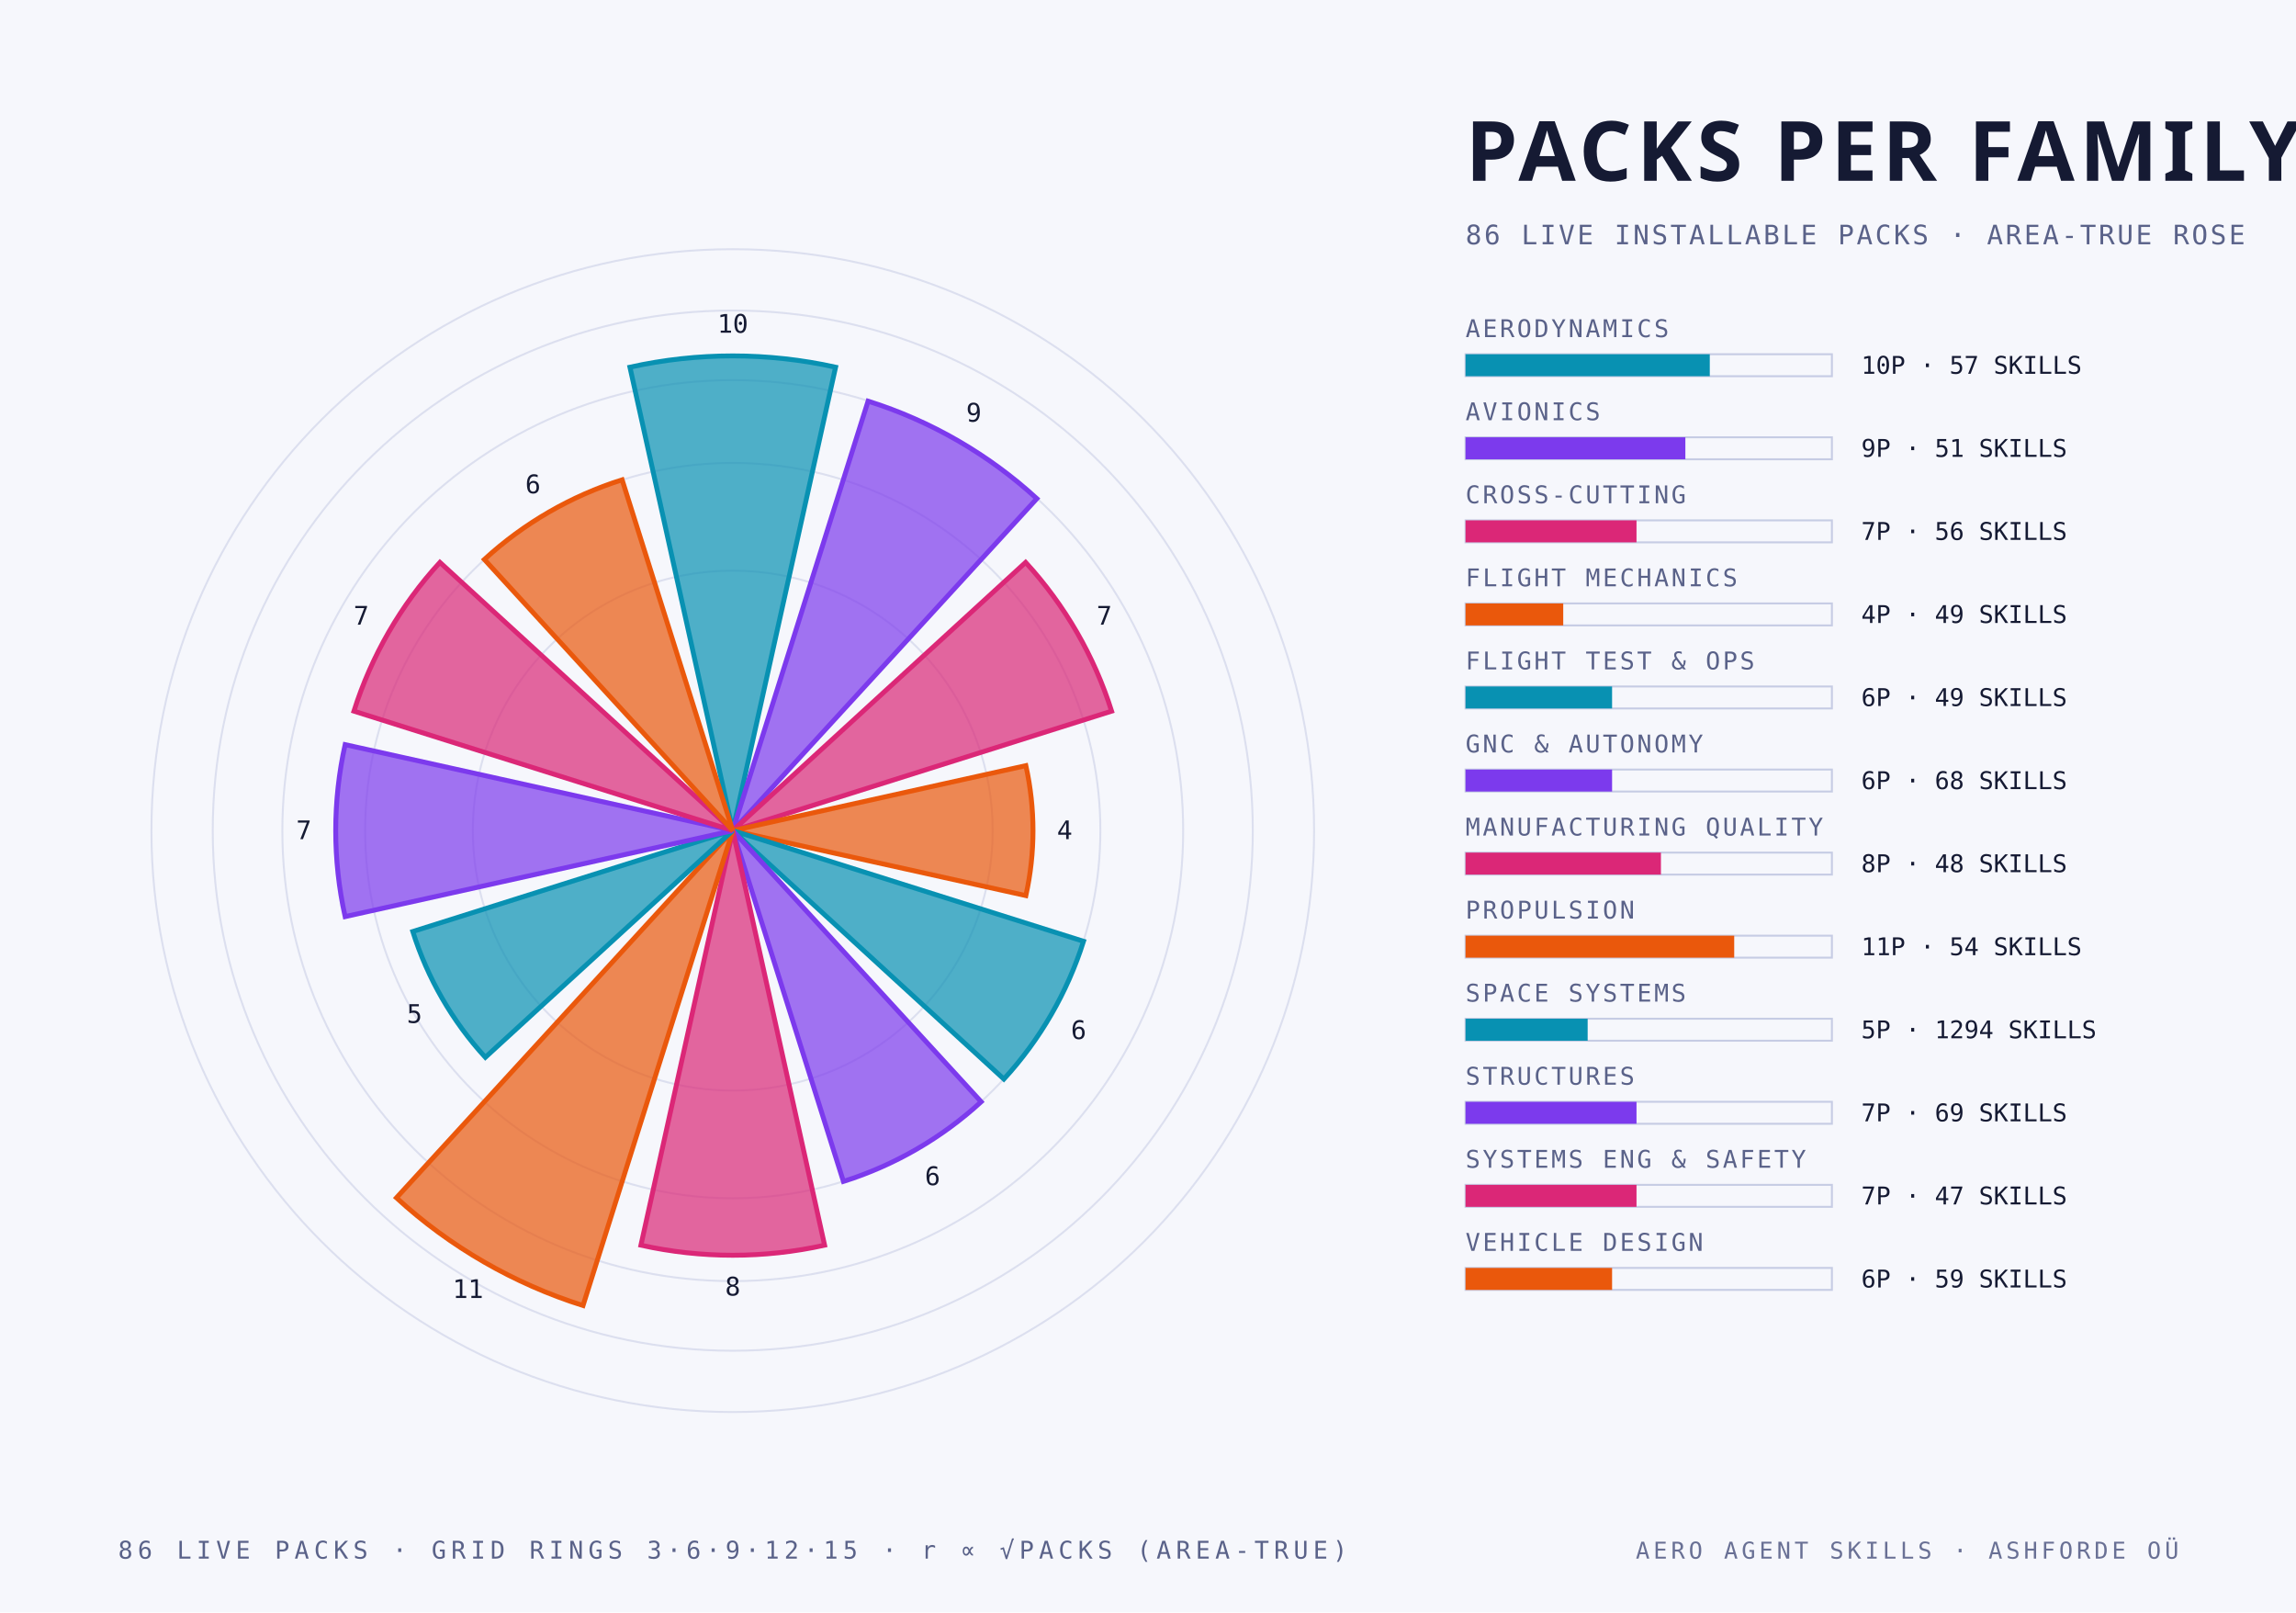
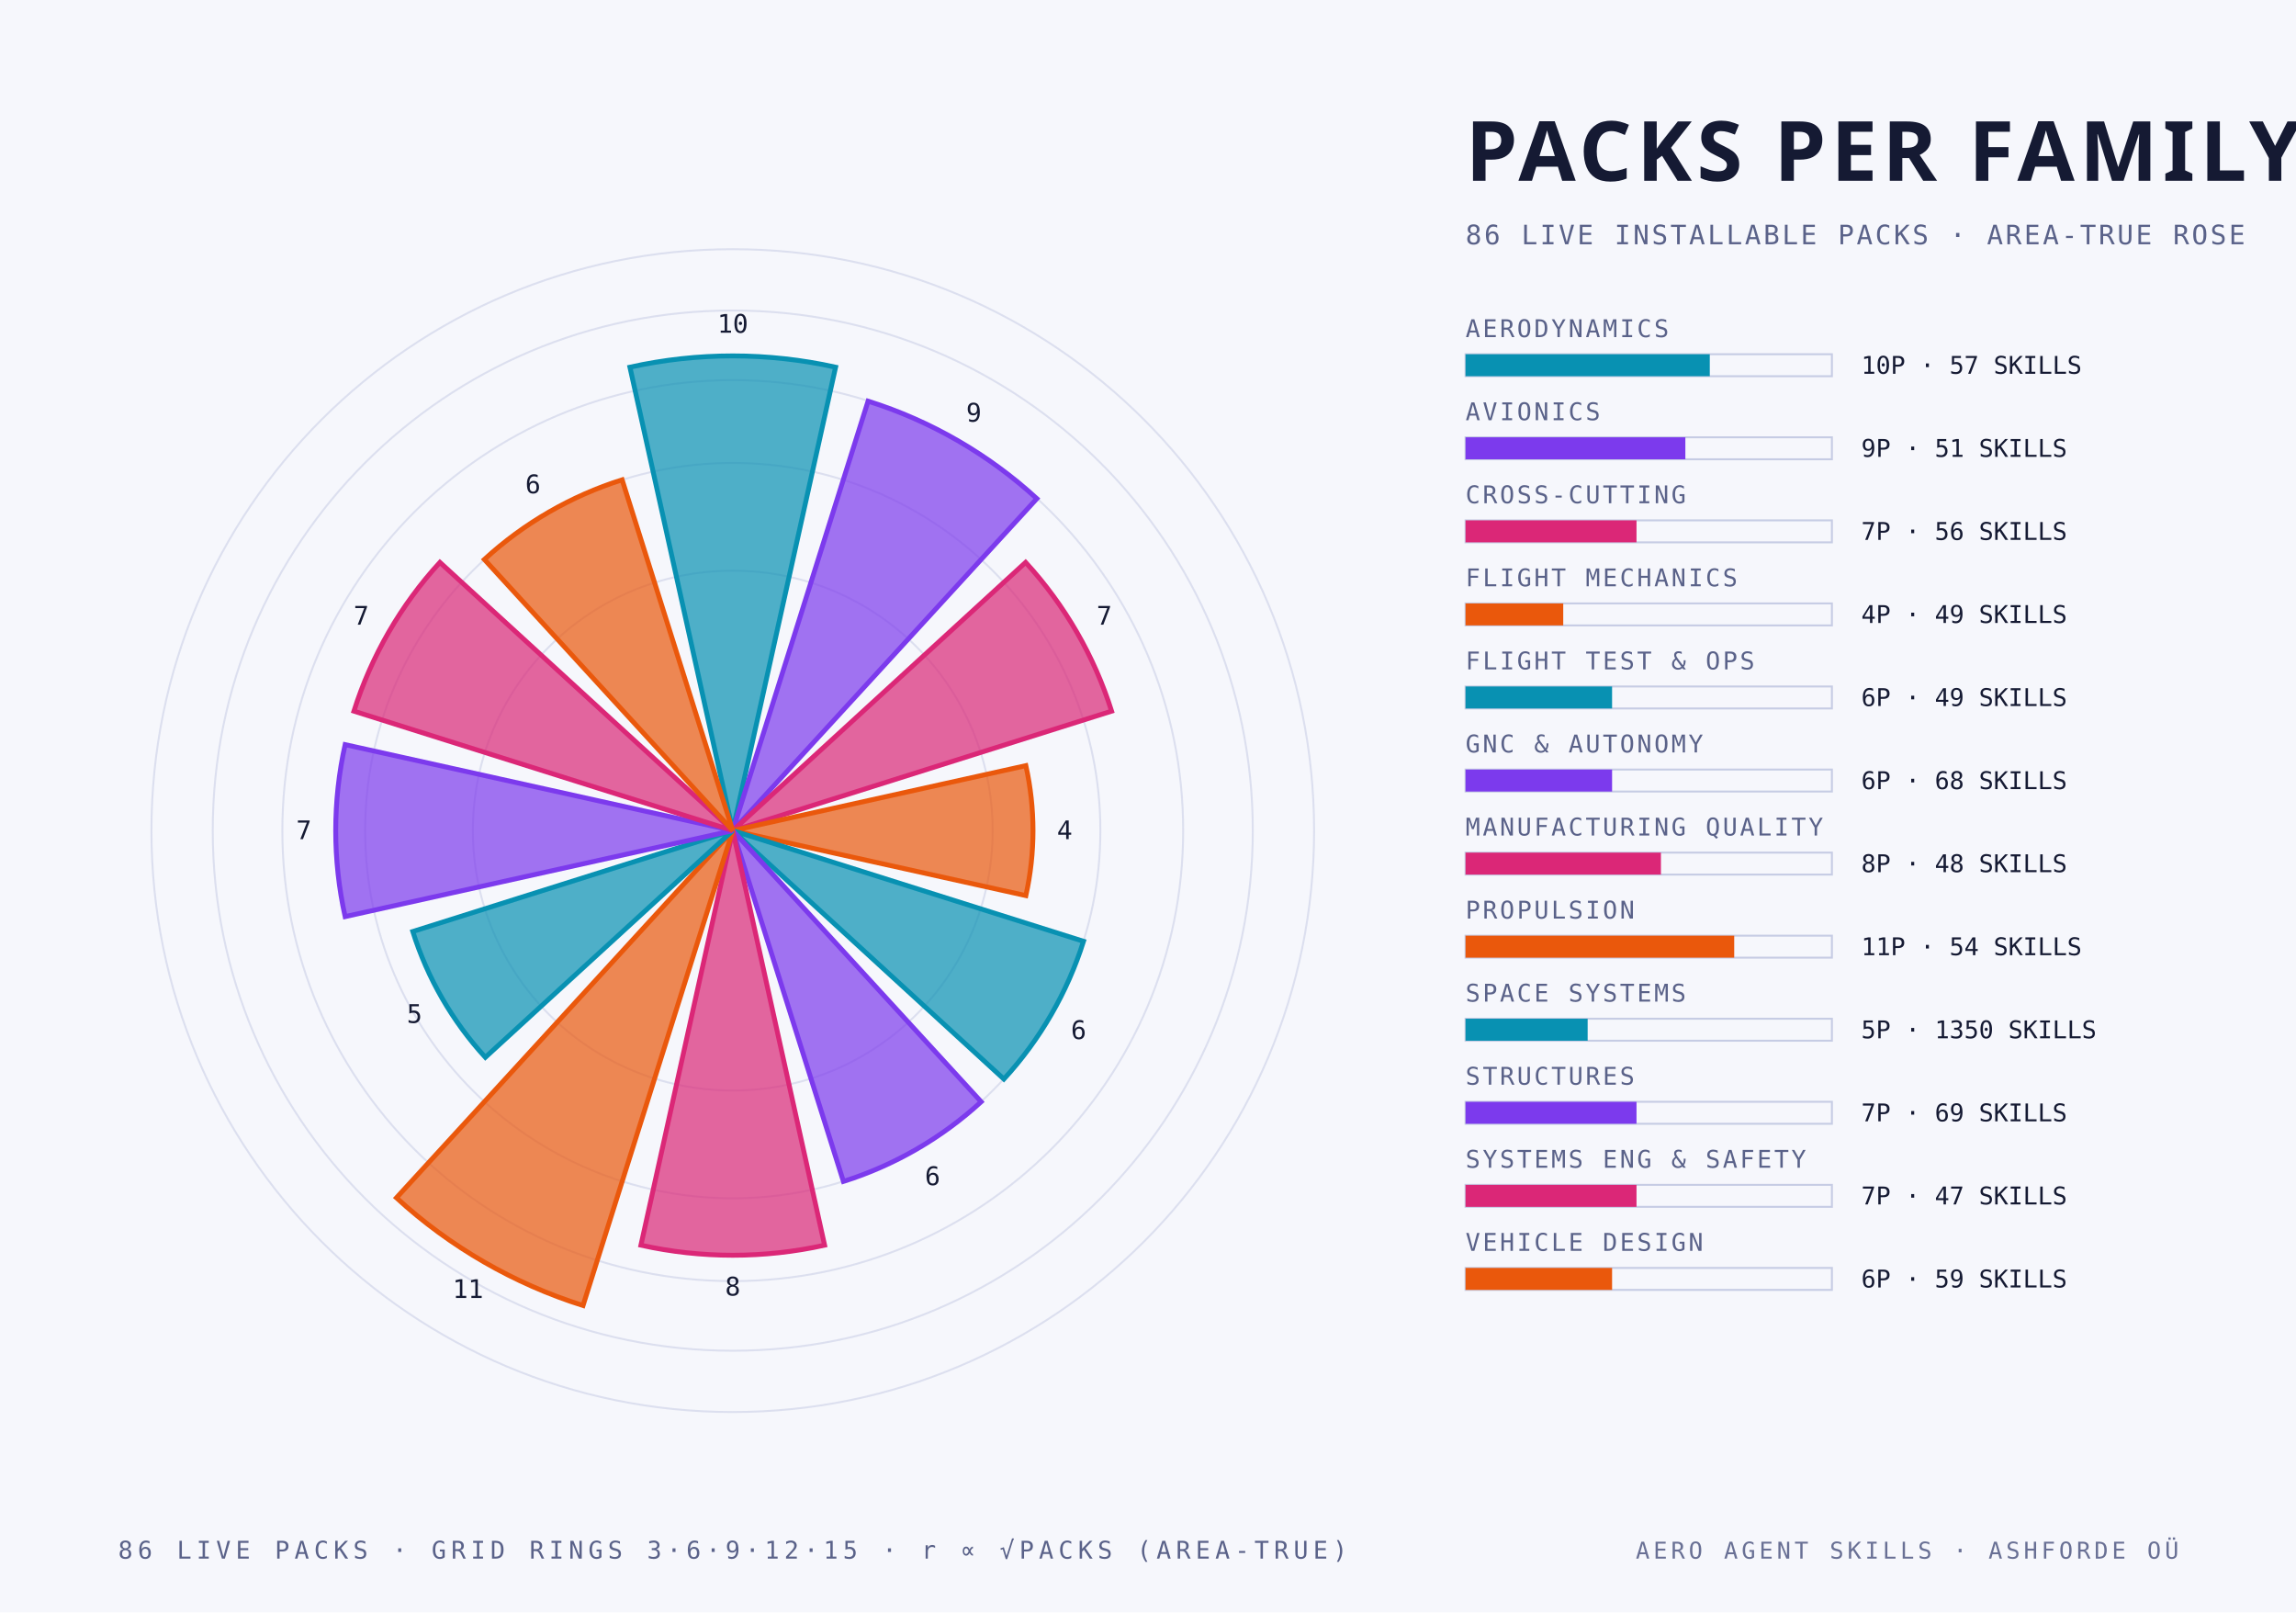
<svg xmlns="http://www.w3.org/2000/svg" width="940" height="660" viewBox="0 0 940 660">
  <style>
    .mono { font-family: "JetBrains Mono", "IBM Plex Mono", "Menlo", monospace; }
    .cond { font-family: "Barlow Condensed", "DIN Condensed", "Arial Narrow", sans-serif; font-weight: 700; text-transform: uppercase; }
    .serif { font-family: "Instrument Serif", Georgia, serif; font-style: italic; }
  </style>
  <rect width="940" height="660" fill="#f6f7fc" />
  <circle cx="300" cy="340" r="106.4" fill="none" stroke="#c6cce4" stroke-width="0.8" stroke-opacity="0.55" />
  <circle cx="300" cy="340" r="150.5" fill="none" stroke="#c6cce4" stroke-width="0.8" stroke-opacity="0.55" />
  <circle cx="300" cy="340" r="184.4" fill="none" stroke="#c6cce4" stroke-width="0.8" stroke-opacity="0.55" />
  <circle cx="300" cy="340" r="212.9" fill="none" stroke="#c6cce4" stroke-width="0.8" stroke-opacity="0.55" />
  <circle cx="300" cy="340" r="238.0" fill="none" stroke="#c6cce4" stroke-width="0.8" stroke-opacity="0.55" />
  <path d="M 300 340 L 257.9 150.3 A 194.3 194.3 0 0 1 342.1 150.3 Z" fill="#0891b2" fill-opacity="0.70" stroke="#0891b2" stroke-width="2" />
  <text class="mono" x="300.0" y="136.2" text-anchor="middle" font-size="10.5" fill="#151a33">10</text>
  <path d="M 300 340 L 355.4 164.2 A 184.4 184.4 0 0 1 424.5 204.1 Z" fill="#7c3aed" fill-opacity="0.70" stroke="#7c3aed" stroke-width="2" />
  <text class="mono" x="398.7" y="172.6" text-anchor="middle" font-size="10.5" fill="#151a33">9</text>
  <path d="M 300 340 L 419.9 230.2 A 162.6 162.6 0 0 1 455.1 291.1 Z" fill="#db2777" fill-opacity="0.70" stroke="#db2777" stroke-width="2" />
  <text class="mono" x="452.1" y="255.7" text-anchor="middle" font-size="10.5" fill="#151a33">7</text>
  <path d="M 300 340 L 420.0 313.4 A 122.9 122.9 0 0 1 420.0 366.6 Z" fill="#ea580c" fill-opacity="0.70" stroke="#ea580c" stroke-width="2" />
  <text class="mono" x="435.9" y="343.5" text-anchor="middle" font-size="10.5" fill="#151a33">4</text>
  <path d="M 300 340 L 443.6 385.3 A 150.5 150.5 0 0 1 411.0 441.7 Z" fill="#0891b2" fill-opacity="0.70" stroke="#0891b2" stroke-width="2" />
  <text class="mono" x="441.6" y="425.3" text-anchor="middle" font-size="10.5" fill="#151a33">6</text>
  <path d="M 300 340 L 401.7 451.0 A 150.5 150.5 0 0 1 345.3 483.6 Z" fill="#7c3aed" fill-opacity="0.70" stroke="#7c3aed" stroke-width="2" />
  <text class="mono" x="381.8" y="485.1" text-anchor="middle" font-size="10.5" fill="#151a33">6</text>
  <path d="M 300 340 L 337.6 509.7 A 173.8 173.8 0 0 1 262.4 509.7 Z" fill="#db2777" fill-opacity="0.70" stroke="#db2777" stroke-width="2" />
  <text class="mono" x="300.0" y="530.3" text-anchor="middle" font-size="10.5" fill="#151a33">8</text>
  <path d="M 300 340 L 238.7 534.4 A 203.8 203.8 0 0 1 162.3 490.3 Z" fill="#ea580c" fill-opacity="0.70" stroke="#ea580c" stroke-width="2" />
  <text class="mono" x="191.6" y="531.3" text-anchor="middle" font-size="10.5" fill="#151a33">11</text>
  <path d="M 300 340 L 198.7 432.8 A 137.4 137.4 0 0 1 169.0 381.3 Z" fill="#0891b2" fill-opacity="0.70" stroke="#0891b2" stroke-width="2" />
  <text class="mono" x="169.7" y="418.7" text-anchor="middle" font-size="10.5" fill="#151a33">5</text>
  <path d="M 300 340 L 141.3 375.2 A 162.6 162.6 0 0 1 141.3 304.8 Z" fill="#7c3aed" fill-opacity="0.70" stroke="#7c3aed" stroke-width="2" />
  <text class="mono" x="124.4" y="343.5" text-anchor="middle" font-size="10.5" fill="#151a33">7</text>
  <path d="M 300 340 L 144.9 291.1 A 162.6 162.6 0 0 1 180.1 230.2 Z" fill="#db2777" fill-opacity="0.70" stroke="#db2777" stroke-width="2" />
  <text class="mono" x="147.9" y="255.7" text-anchor="middle" font-size="10.5" fill="#151a33">7</text>
  <path d="M 300 340 L 198.3 229.0 A 150.5 150.5 0 0 1 254.7 196.4 Z" fill="#ea580c" fill-opacity="0.70" stroke="#ea580c" stroke-width="2" />
  <text class="mono" x="218.2" y="201.9" text-anchor="middle" font-size="10.5" fill="#151a33">6</text>
  <text class="cond" x="600.0" y="74.0" text-anchor="start" font-size="34" fill="#151a33" letter-spacing="2">PACKS PER FAMILY</text>
  <text class="mono" x="600.0" y="100.0" text-anchor="start" font-size="11" fill="#5a6289" letter-spacing="1">86 LIVE INSTALLABLE PACKS · AREA-TRUE ROSE</text>
  <text class="mono" x="600.0" y="138.0" text-anchor="start" font-size="10" fill="#5a6289" letter-spacing="1">AERODYNAMICS</text>
  <rect x="600" y="145" width="150" height="9" fill="none" stroke="#c6cce4" stroke-width="0.8" />
  <rect x="600" y="145" width="100.0" height="9" fill="#0891b2" />
  <text class="mono" x="762.0" y="153.0" text-anchor="start" font-size="10" fill="#151a33">10P · 57 SKILLS</text>
  <text class="mono" x="600.0" y="172.0" text-anchor="start" font-size="10" fill="#5a6289" letter-spacing="1">AVIONICS</text>
  <rect x="600" y="179" width="150" height="9" fill="none" stroke="#c6cce4" stroke-width="0.8" />
  <rect x="600" y="179" width="90.0" height="9" fill="#7c3aed" />
  <text class="mono" x="762.0" y="187.0" text-anchor="start" font-size="10" fill="#151a33">9P · 51 SKILLS</text>
  <text class="mono" x="600.0" y="206.0" text-anchor="start" font-size="10" fill="#5a6289" letter-spacing="1">CROSS-CUTTING</text>
  <rect x="600" y="213" width="150" height="9" fill="none" stroke="#c6cce4" stroke-width="0.8" />
  <rect x="600" y="213" width="70.0" height="9" fill="#db2777" />
  <text class="mono" x="762.0" y="221.0" text-anchor="start" font-size="10" fill="#151a33">7P · 56 SKILLS</text>
  <text class="mono" x="600.0" y="240.0" text-anchor="start" font-size="10" fill="#5a6289" letter-spacing="1">FLIGHT MECHANICS</text>
  <rect x="600" y="247" width="150" height="9" fill="none" stroke="#c6cce4" stroke-width="0.8" />
  <rect x="600" y="247" width="40.0" height="9" fill="#ea580c" />
  <text class="mono" x="762.0" y="255.0" text-anchor="start" font-size="10" fill="#151a33">4P · 49 SKILLS</text>
  <text class="mono" x="600.0" y="274.0" text-anchor="start" font-size="10" fill="#5a6289" letter-spacing="1">FLIGHT TEST &amp; OPS</text>
  <rect x="600" y="281" width="150" height="9" fill="none" stroke="#c6cce4" stroke-width="0.8" />
  <rect x="600" y="281" width="60.0" height="9" fill="#0891b2" />
  <text class="mono" x="762.0" y="289.0" text-anchor="start" font-size="10" fill="#151a33">6P · 49 SKILLS</text>
  <text class="mono" x="600.0" y="308.0" text-anchor="start" font-size="10" fill="#5a6289" letter-spacing="1">GNC &amp; AUTONOMY</text>
  <rect x="600" y="315" width="150" height="9" fill="none" stroke="#c6cce4" stroke-width="0.8" />
  <rect x="600" y="315" width="60.0" height="9" fill="#7c3aed" />
  <text class="mono" x="762.0" y="323.0" text-anchor="start" font-size="10" fill="#151a33">6P · 68 SKILLS</text>
  <text class="mono" x="600.0" y="342.0" text-anchor="start" font-size="10" fill="#5a6289" letter-spacing="1">MANUFACTURING QUALITY</text>
  <rect x="600" y="349" width="150" height="9" fill="none" stroke="#c6cce4" stroke-width="0.8" />
  <rect x="600" y="349" width="80.0" height="9" fill="#db2777" />
  <text class="mono" x="762.0" y="357.0" text-anchor="start" font-size="10" fill="#151a33">8P · 48 SKILLS</text>
  <text class="mono" x="600.0" y="376.0" text-anchor="start" font-size="10" fill="#5a6289" letter-spacing="1">PROPULSION</text>
  <rect x="600" y="383" width="150" height="9" fill="none" stroke="#c6cce4" stroke-width="0.8" />
  <rect x="600" y="383" width="110.0" height="9" fill="#ea580c" />
  <text class="mono" x="762.0" y="391.0" text-anchor="start" font-size="10" fill="#151a33">11P · 54 SKILLS</text>
  <text class="mono" x="600.0" y="410.0" text-anchor="start" font-size="10" fill="#5a6289" letter-spacing="1">SPACE SYSTEMS</text>
  <rect x="600" y="417" width="150" height="9" fill="none" stroke="#c6cce4" stroke-width="0.8" />
  <rect x="600" y="417" width="50.0" height="9" fill="#0891b2" />
-   <text class="mono" x="762.0" y="425.0" text-anchor="start" font-size="10" fill="#151a33">5P · 1294 SKILLS</text>
+   <text class="mono" x="762.0" y="425.0" text-anchor="start" font-size="10" fill="#151a33">5P · 1350 SKILLS</text>
  <text class="mono" x="600.0" y="444.0" text-anchor="start" font-size="10" fill="#5a6289" letter-spacing="1">STRUCTURES</text>
  <rect x="600" y="451" width="150" height="9" fill="none" stroke="#c6cce4" stroke-width="0.8" />
  <rect x="600" y="451" width="70.0" height="9" fill="#7c3aed" />
  <text class="mono" x="762.0" y="459.0" text-anchor="start" font-size="10" fill="#151a33">7P · 69 SKILLS</text>
  <text class="mono" x="600.0" y="478.0" text-anchor="start" font-size="10" fill="#5a6289" letter-spacing="1">SYSTEMS ENG &amp; SAFETY</text>
  <rect x="600" y="485" width="150" height="9" fill="none" stroke="#c6cce4" stroke-width="0.8" />
  <rect x="600" y="485" width="70.0" height="9" fill="#db2777" />
  <text class="mono" x="762.0" y="493.0" text-anchor="start" font-size="10" fill="#151a33">7P · 47 SKILLS</text>
  <text class="mono" x="600.0" y="512.0" text-anchor="start" font-size="10" fill="#5a6289" letter-spacing="1">VEHICLE DESIGN</text>
  <rect x="600" y="519" width="150" height="9" fill="none" stroke="#c6cce4" stroke-width="0.8" />
  <rect x="600" y="519" width="60.0" height="9" fill="#ea580c" />
  <text class="mono" x="762.0" y="527.0" text-anchor="start" font-size="10" fill="#151a33">6P · 59 SKILLS</text>
  <text class="mono" x="300.0" y="638.0" text-anchor="middle" font-size="10" fill="#5a6289" letter-spacing="2">86 LIVE PACKS · GRID RINGS 3·6·9·12·15 · r ∝ √PACKS (AREA-TRUE)</text>
  <text class="mono" x="892.0" y="638.0" text-anchor="end" font-size="9.5" fill="#5a6289" letter-spacing="1.5" opacity="0.9">AERO AGENT SKILLS · ASHFORDE OÜ</text>
</svg>
